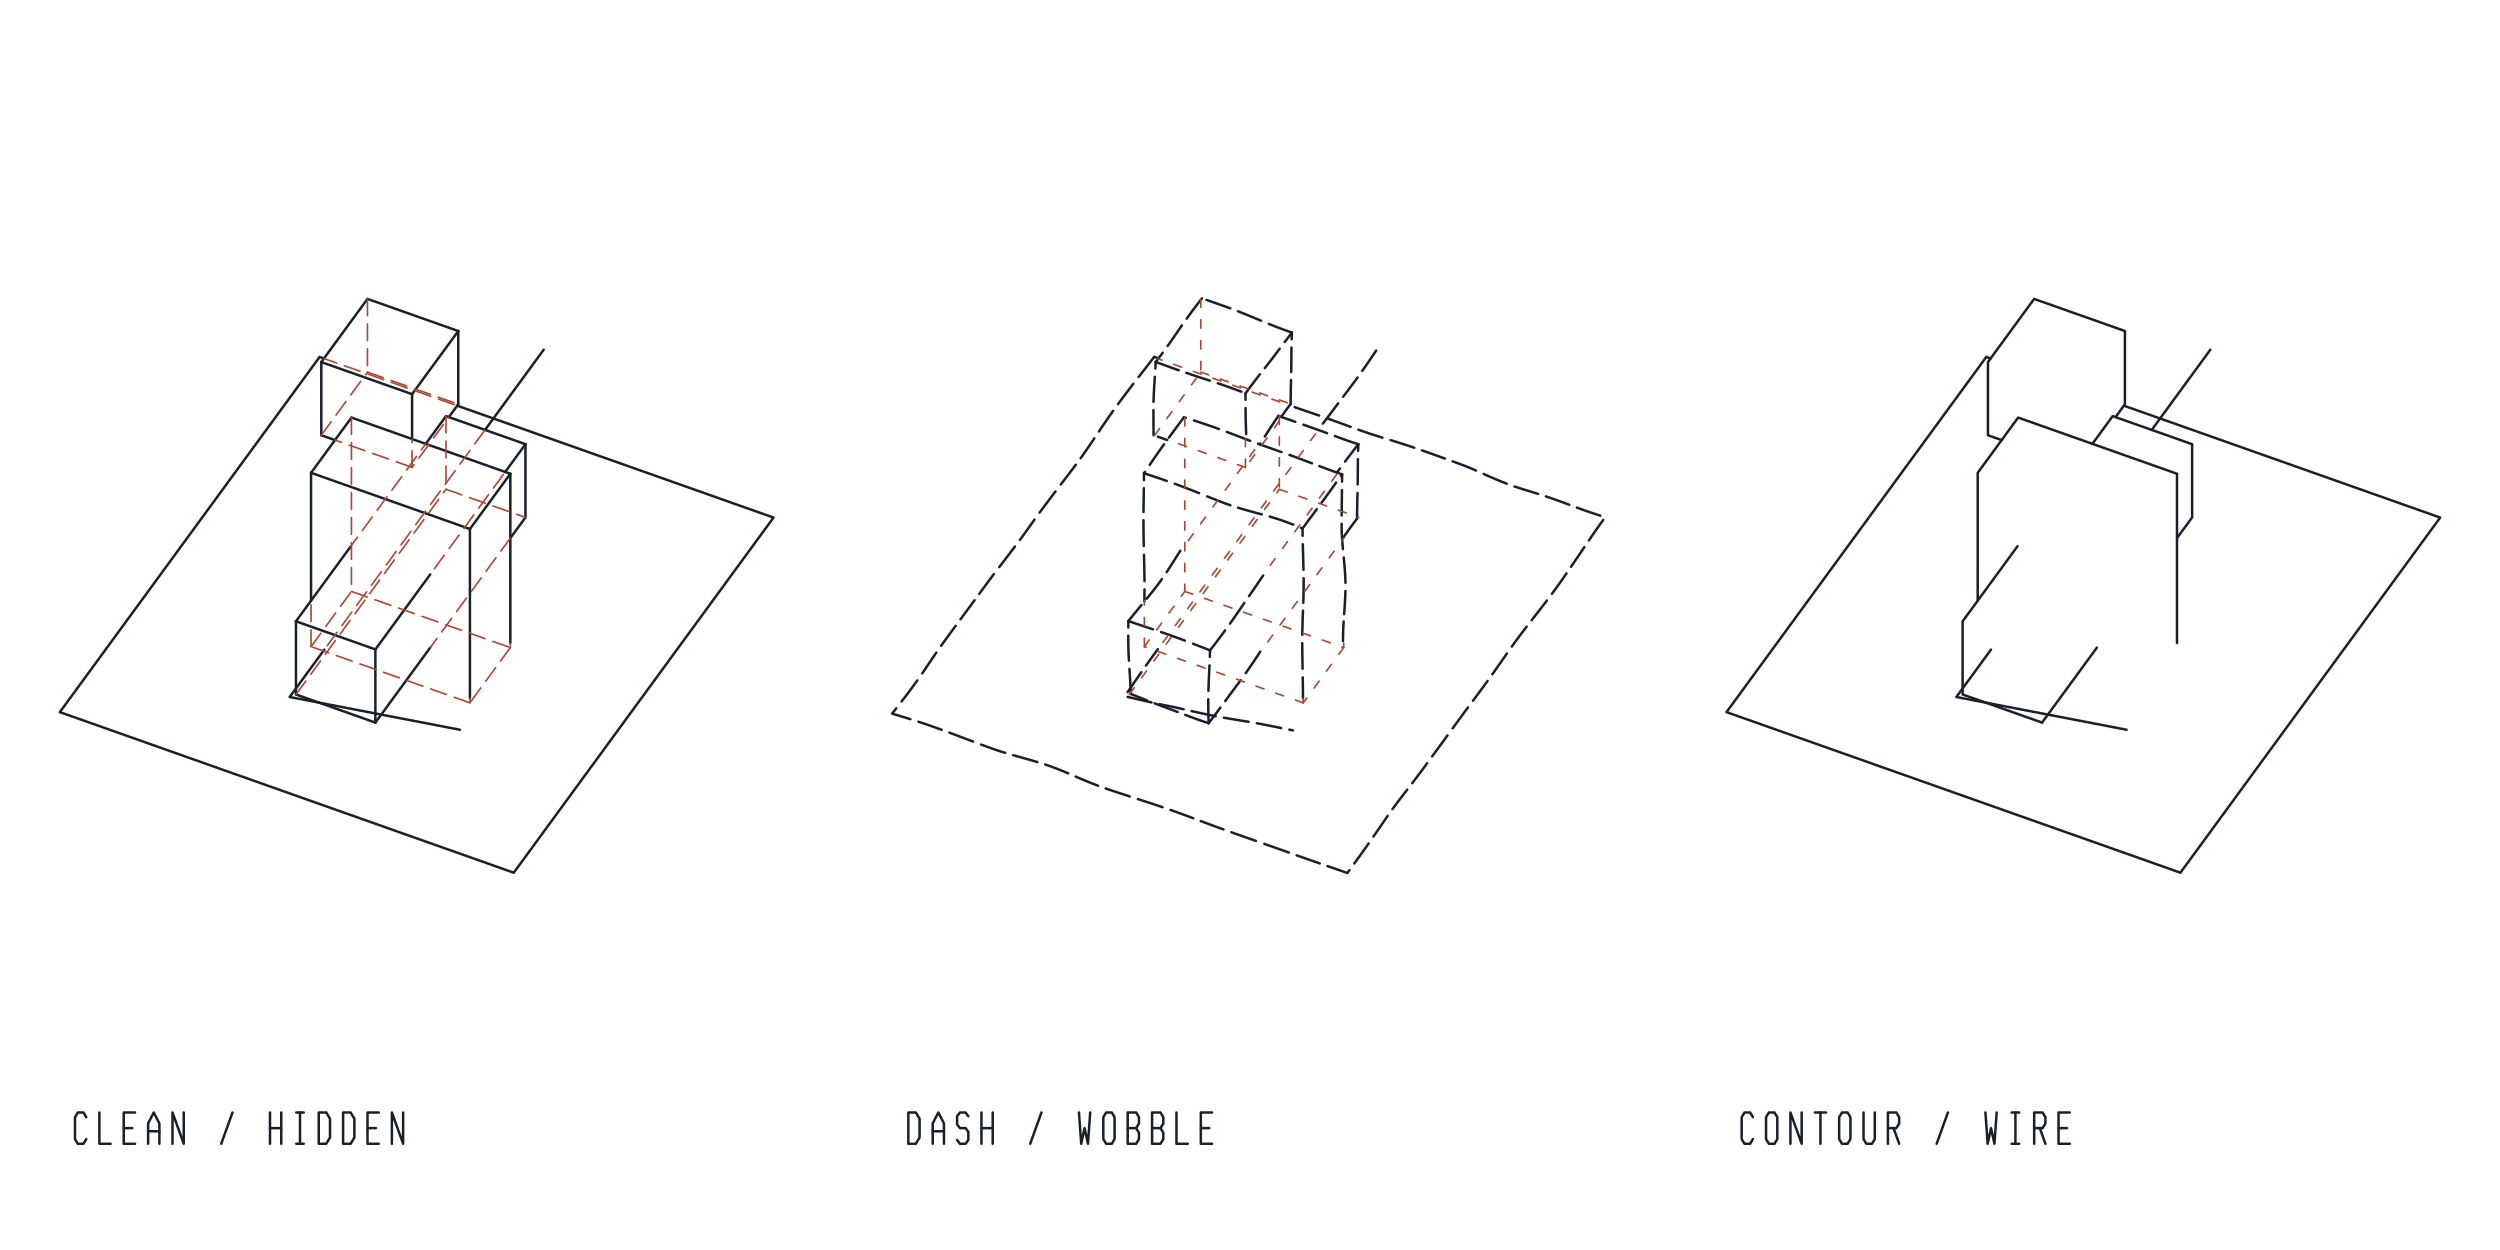
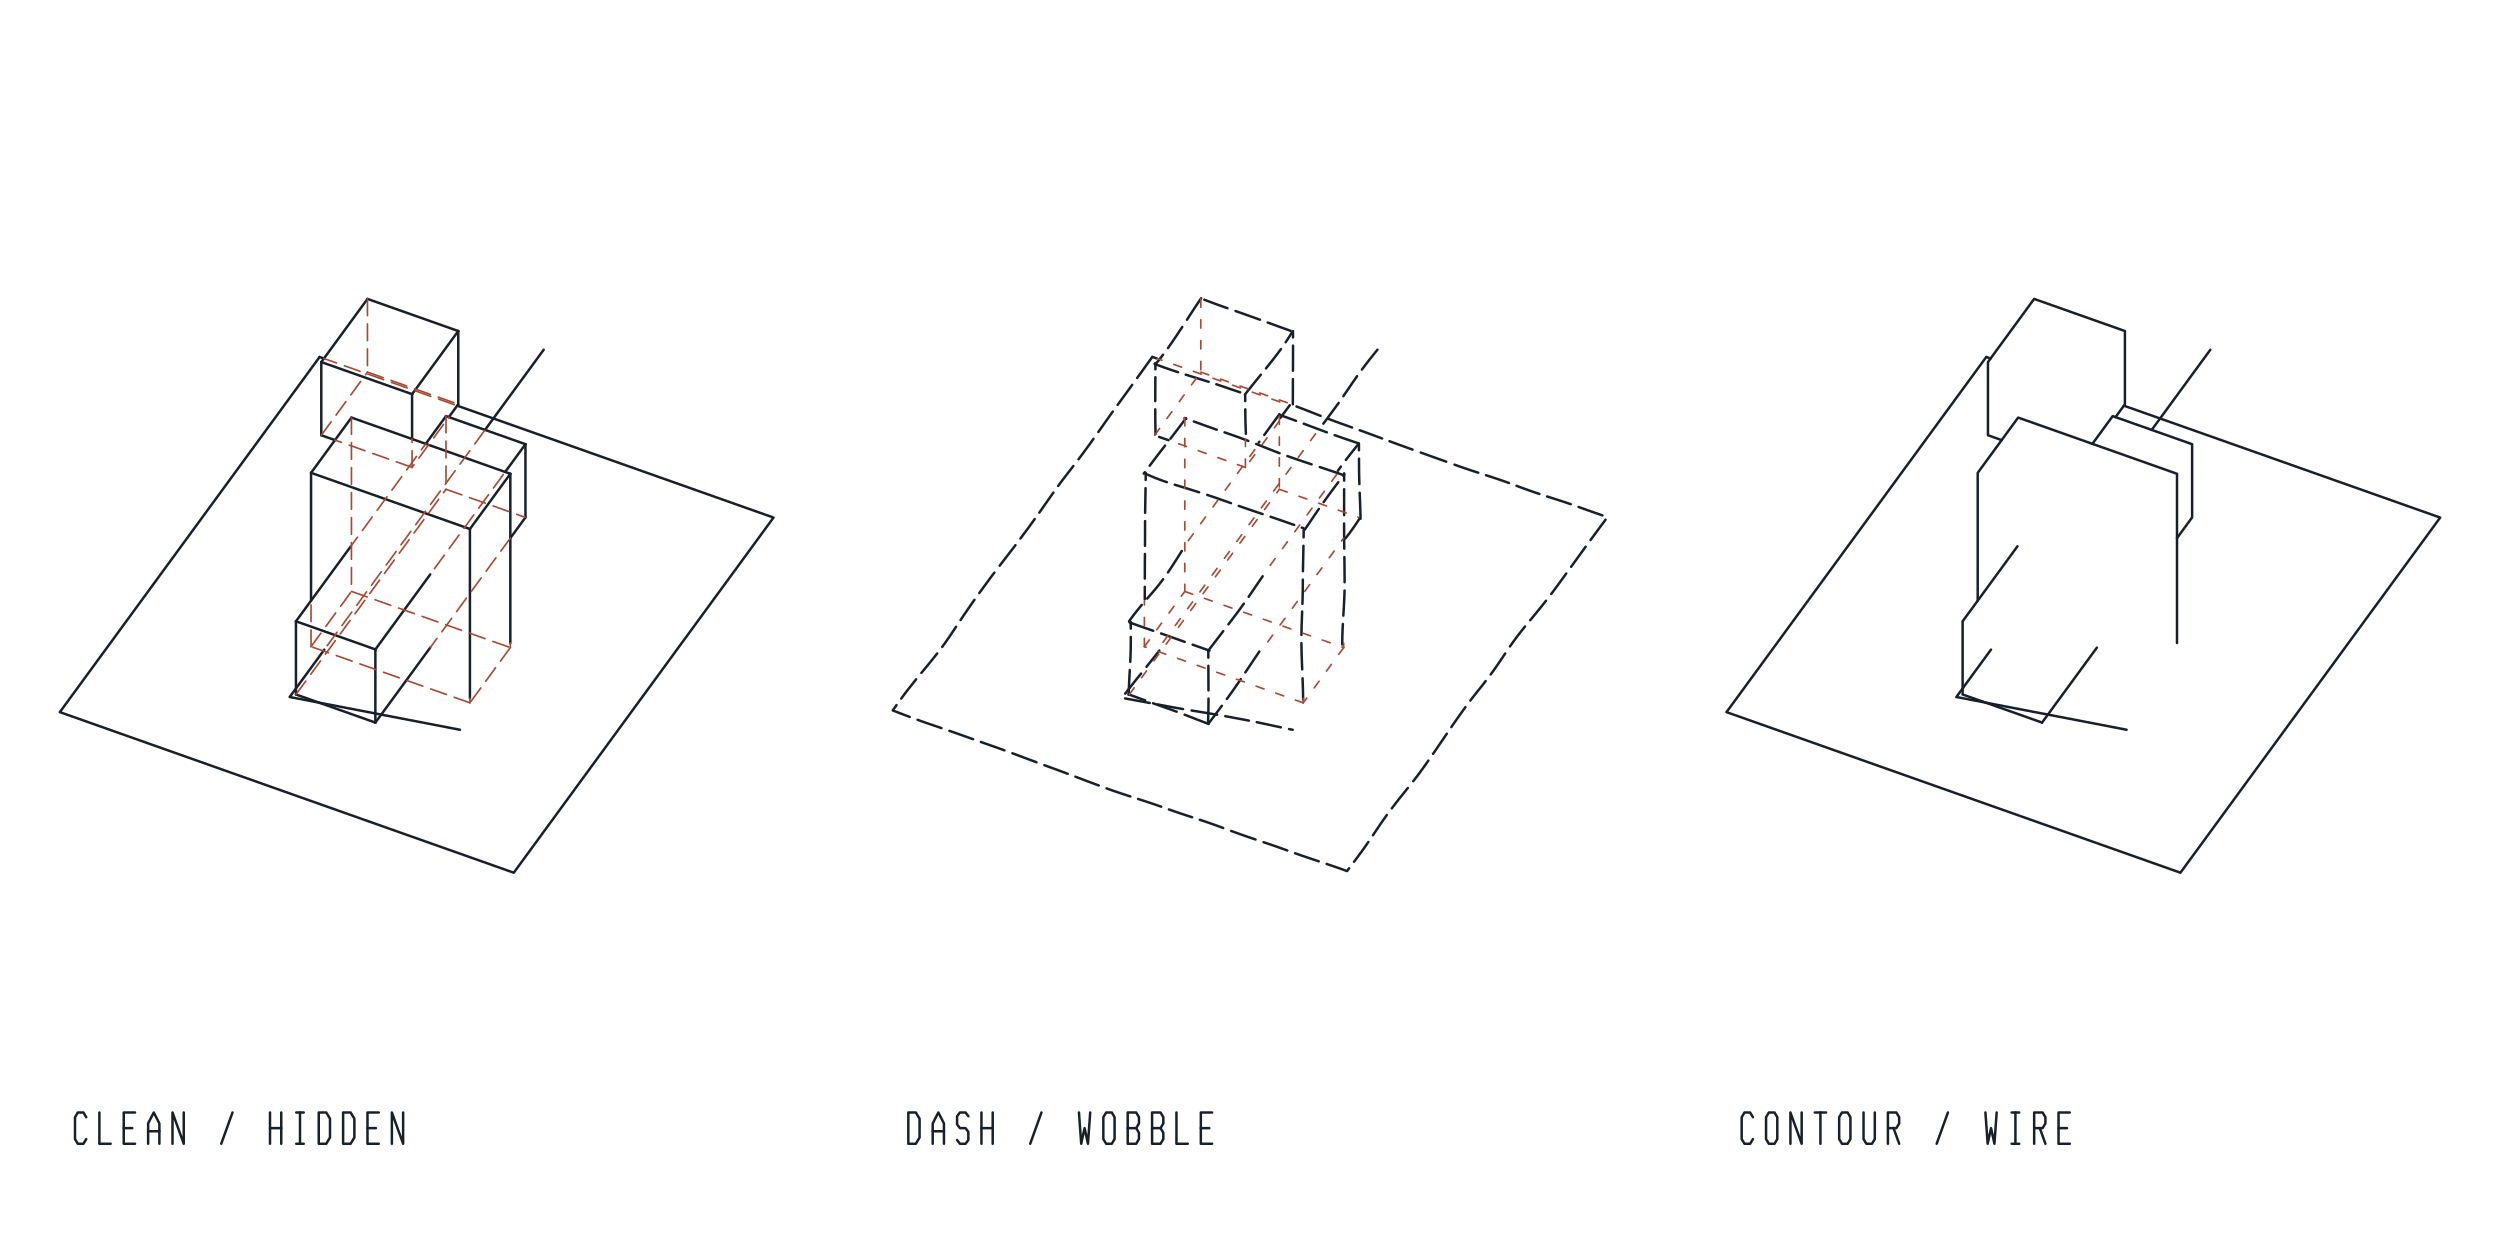
<svg xmlns="http://www.w3.org/2000/svg" width="300mm" height="150mm" viewBox="0 0 300 150">
  <g fill="none" stroke="#18202A" stroke-width="0.3" stroke-linecap="round" stroke-linejoin="round" data-pen="outline">
    <path d="M44.095 35.87L38.555 43.45" />
    <path d="M38.555 43.45L38.555 52.23" />
    <path d="M38.555 52.23L40.199 52.812" />
    <path d="M42.094 65.559L35.515 74.555" />
    <path d="M35.515 74.555L45.045 77.93" />
    <path d="M45.045 77.93L51.626 68.932" />
    <path d="M61.24 77.161L61.24 56.855" />
    <path d="M61.24 56.855L56.39 63.48" />
    <path d="M61.241 64.57L63.055 62.09" />
    <path d="M63.055 62.09L63.055 53.305" />
    <path d="M63.055 53.305L53.52 49.935" />
    <path d="M53.52 49.935L51.087 53.262" />
    <path d="M49.45 52.682L49.45 47.3" />
    <path d="M49.45 47.3L38.555 43.45" />
    <path d="M38.865 43.022L38.35 42.84" />
    <path d="M38.35 42.84L7.18 85.455L61.65 104.725L92.82 62.11L54.863 48.682" />
    <path d="M53.86 50.056L54.99 48.51" />
    <path d="M54.99 48.51L54.99 39.725" />
    <path d="M54.99 39.725L44.095 35.87" />
    <path d="M49.45 47.3L54.99 39.725" />
    <path d="M65.24 41.97L58.203 51.59" />
    <path d="M63.055 53.305L60.621 56.633" />
    <path d="M61.24 56.855L42.175 50.11" />
    <path d="M42.175 50.11L37.325 56.74" />
    <path d="M37.325 56.74L37.325 72.075" />
    <path d="M37.325 56.74L56.39 63.48" />
    <path d="M56.39 63.48L56.39 83.791" />
    <path d="M55.19 87.57L34.76 83.64L38.916 77.958" />
    <path d="M35.515 74.555L35.515 83.34" />
    <path d="M35.515 83.34L45.045 86.71" />
    <path d="M45.045 86.71L51.626 77.714" />
    <path d="M45.045 77.93L45.045 86.71" />
    <path d="M10.35 134.065L10.015 133.5L9.34 133.5L9 134.065L9 136.69L9.34 137.25L10.015 137.25L10.35 136.69" />
    <path d="M11.925 133.5L11.925 137.25L13.275 137.25" />
    <path d="M14.85 135.375L15.865 135.375" />
    <path d="M16.2 133.5L14.85 133.5L14.85 137.25L16.2 137.25" />
    <path d="M17.775 137.25L17.775 134.815L18.45 133.5L19.125 134.815L19.125 137.25" />
    <path d="M17.775 135.75L19.125 135.75" />
    <path d="M20.7 137.25L20.7 133.5L22.05 137.25L22.05 133.5" />
    <path d="M26.55 137.25L27.9 133.5" />
    <path d="M32.4 135.375L33.75 135.375" />
    <path d="M32.4 137.25L32.4 133.5" />
    <path d="M33.75 133.5L33.75 137.25" />
    <path d="M35.55 137.25L36.45 137.25" />
    <path d="M36 137.25L36 133.5" />
    <path d="M35.55 133.5L36.45 133.5" />
    <path d="M38.25 133.5L39.15 133.5L39.6 134.25L39.6 136.5L39.15 137.25L38.25 137.25L38.25 133.5" />
    <path d="M41.175 133.5L42.075 133.5L42.525 134.25L42.525 136.5L42.075 137.25L41.175 137.25L41.175 133.5" />
    <path d="M44.1 135.375L45.115 135.375" />
    <path d="M45.45 133.5L44.1 133.5L44.1 137.25L45.45 137.25" />
    <path d="M47.025 137.25L47.025 133.5L48.375 137.25L48.375 133.5" />
+     <path d="M109.167 86.031L108.485 85.772L107.806 85.511L107.129 85.249L107.581 84.616" />
+     <path d="M108.148 83.828L108.581 83.242L109.025 82.664L109.478 82.09L109.94 81.517" />
+     <path d="M110.566 80.751L111.041 80.173L111.518 79.592L111.993 79.006L112.463 78.417" />
+     <path d="M113.066 77.625L113.5 77.024L113.918 76.42L114.326 75.817L114.729 75.212" />
+     <path d="M115.266 74.405L115.674 73.798L116.087 73.191L116.508 72.582L116.937 71.974" />
+     <path d="M117.517 71.163L117.957 70.555L118.4 69.949L118.853 69.336L119.32 68.716" />
+     <path d="M119.957 67.884L120.439 67.26L120.918 66.639L121.391 66.025L121.854 65.418" />
+     <path d="M122.454 64.622L122.891 64.033L123.32 63.45L123.743 62.871L124.163 62.292" />
+     <path d="M124.719 61.513L125.136 60.92L125.555 60.321L125.978 59.716L126.404 59.111" />
+     <path d="M126.983 58.308L127.426 57.708L127.879 57.112L128.339 56.516L128.804 55.92" />
+     <path d="M129.421 55.114L129.879 54.503L130.331 53.889L130.778 53.274L131.219 52.66" />
+     <path d="M131.8 51.842L132.232 51.228L132.663 50.614L133.095 49.999L133.529 49.39" />
+     <path d="M134.112 48.589L134.548 47.991L134.984 47.393L135.422 46.79L135.864 46.181" />
+     <path d="M136.46 45.356L136.911 44.73L137.366 44.098L137.822 43.464L138.277 42.832" />
+     <path d="M138.277 42.832L138.794 43.006" />
+     <path d="M138.653 43.569L138.649 44.316" />
+     <path d="M138.712 43.653L139.144 43.113L139.568 42.565" />
+     <path d="M140.162 41.759L140.595 41.141L141.024 40.512L141.448 39.877L141.871 39.235" />
+     <path d="M142.432 38.372L142.854 37.723L143.277 37.075L143.704 36.43L144.136 35.792" />
+     <path d="M144.515 35.965L145.183 36.221L145.866 36.474L146.567 36.727L147.288 36.98" />
+     <path d="M148.269 37.324L149.009 37.585L149.745 37.846L150.473 38.106L151.189 38.364" />
+     <path d="M152.125 38.705L152.814 38.956L153.498 39.205L154.182 39.452L154.872 39.7" />
+     <path d="M155.157 39.733L155.16 40.493" />
+     <path d="M155.037 39.888L154.66 40.485L154.279 41.072" />
+     <path d="M153.711 41.894L153.267 42.49L152.819 43.07L152.369 43.64L151.915 44.206" />
+     <path d="M151.301 44.964L150.832 45.541L150.357 46.128L149.878 46.725L149.397 47.331" />
+     <path d="M149.418 47.351L149.428 48.129" />
+     <path d="M148.823 47.079L148.089 46.834L147.364 46.589L146.655 46.345L145.956 46.111" />
+     <path d="M145.034 45.814L144.347 45.599L143.661 45.386L142.975 45.173L142.286 44.958" />
+     <path d="M141.362 44.661L140.662 44.429L139.955 44.187L139.25 43.934L138.552 43.675" />
+     <path d="M138.644 45.265L138.64 45.974L138.636 46.686L138.632 47.404L138.63 48.132" />
+     <path d="M138.63 49.123L138.633 49.868L138.641 50.608L138.652 51.345L138.664 52.08" />
+     <path d="M139.101 52.433L139.809 52.682L140.223 52.824" />
+     <path d="M140.449 52.643L140.926 52.024L141.396 51.407L141.857 50.794L142.306 50.187" />
+     <path d="M142.144 50.173L142.348 50.247" />
+     <path d="M143.259 50.579L143.941 50.827L144.624 51.073L145.311 51.317L146.004 51.56" />
+     <path d="M149.433 49.126L149.439 49.869L149.456 50.603L149.478 51.33L149.505 52.053" />
+     <path d="M149.797 52.907L149.085 52.64L148.371 52.38L147.656 52.128L146.943 51.883" />
+     <path d="M139.808 53.469L139.331 54.084L138.861 54.692L138.404 55.294L137.96 55.888" />
+     <path d="M140.02 57.86L139.323 57.618L138.642 57.357L137.972 57.078L137.312 56.782" />
+     <path d="M137.253 56.835L137.379 56.67" />
+     <path d="M137.49 56.745L137.482 57.593" />
+     <path d="M137.466 58.58L137.453 59.318L137.439 60.056L137.426 60.795L137.416 61.536" />
+     <path d="M137.408 62.529L137.407 63.278L137.405 64.022L137.402 64.761L137.398 65.497" />
+     <path d="M137.392 66.475L137.387 67.209L137.383 67.945L137.38 68.684L137.378 69.427" />
+     <path d="M141.815 66.121L141.404 66.769L140.993 67.417L140.579 68.059L140.157 68.691" />
+     <path d="M139.575 69.51L139.12 70.106L138.648 70.686L138.159 71.258L137.664 71.827" />
+     <path d="M137.377 70.426L137.374 71.176L137.37 71.905" />
+     <path d="M137.011 72.588L136.483 73.231L135.976 73.884L135.491 74.547" />
+     <path d="M135.553 74.695L136.26 74.951L136.967 75.202L137.676 75.448L138.384 75.692" />
+     <path d="M139.328 76.017L140.033 76.264L140.74 76.515L141.451 76.768L142.165 77.022" />
+     <path d="M143.12 77.361L143.793 77.6L144.465 77.837L145.134 78.074" />
+     <path d="M141.961 85.086L141.192 84.954L140.434 84.817L139.691 84.677L138.953 84.537" />
+     <path d="M137.966 84.354L137.226 84.218L136.486 84.083L135.746 83.947L135.007 83.812" />
+     <path d="M135.023 83.238L135.488 82.634L135.962 82.031L136.443 81.428L136.928 80.825" />
+     <path d="M137.576 80.018L138.061 79.412L138.542 78.804L139.015 78.196L139.115 78.064" />
+     <path d="M135.689 74.64L135.693 75.43" />
+     <path d="M135.696 76.434L135.696 77.184L135.686 77.932L135.662 78.676L135.629 79.418" />
+     <path d="M135.575 80.406L135.534 81.146L135.495 81.887L135.463 82.629L135.442 83.374" />
+     <path d="M135.419 83.321L136.085 83.561L136.751 83.803L137.416 84.045" />
+     <path d="M138.361 84.388L139.069 84.641L139.776 84.891L140.484 85.141L141.198 85.403" />
+     <path d="M142.156 85.765L142.878 86.042L143.599 86.323L144.32 86.602L145.037 86.879" />
+     <path d="M145.04 86.804L145.572 86.098L146.102 85.392L146.622 84.695" />
+     <path d="M147.223 83.878L147.655 83.278L148.076 82.683L148.488 82.09L148.895 81.494" />
+     <path d="M149.439 80.69L149.85 80.076L150.266 79.453L150.69 78.821L151.12 78.182" />
+     <path d="M156.17 77.181L156.182 77.949L156.204 78.733L156.232 79.528L156.264 80.328" />
+     <path d="M156.307 81.396L156.336 82.191L156.358 82.976L156.371 83.746L156.372 83.948" />
+     <path d="M155.121 87.575L154.69 87.488" />
+     <path d="M153.7 87.281L152.964 87.123L152.237 86.965L151.518 86.811L150.807 86.662" />
+     <path d="M149.869 86.474L149.168 86.339L148.465 86.208L147.756 86.077L147.036 85.943" />
+     <path d="M146.054 85.767L145.302 85.639L144.54 85.513L143.769 85.386L142.994 85.259" />
+     <path d="M144.965 86.752L144.987 86.036L145.005 85.313L145.016 84.579L145.018 83.832" />
+     <path d="M145.016 82.84L145.013 82.102L145.01 81.365L145.007 80.631L145.004 79.896" />
+     <path d="M145 78.913L144.998 78.143" />
+     <path d="M144.974 78.1L145.423 77.518L145.872 76.933L146.327 76.339L146.79 75.736" />
+     <path d="M147.413 74.919L147.883 74.302L148.349 73.684L148.808 73.064L149.257 72.444" />
+     <path d="M149.837 71.617L150.261 70.998L150.678 70.382L151.094 69.769L151.521 69.152" />
+     <path d="M140.97 58.166L141.695 58.39L142.425 58.614L143.159 58.841L143.893 59.072" />
+     <path d="M144.868 59.389L145.593 59.632L146.309 59.88L147.015 60.128L147.714 60.377" />
+     <path d="M148.653 60.709L149.361 60.956L150.074 61.201L150.791 61.446L151.51 61.689" />
+     <path d="M152.47 62.012L153.187 62.256L153.9 62.502L154.605 62.749L155.302 62.993" />
+     <path d="M156.219 63.313L156.421 63.384" />
+     <path d="M156.442 63.617L156.433 64.483" />
+     <path d="M156.415 65.497L156.399 66.26L156.381 67.023L156.365 67.786L156.351 68.547" />
+     <path d="M156.338 69.556L156.335 70.308L156.328 71.043L156.313 71.759L156.292 72.46" />
+     <path d="M156.258 73.382L156.231 74.071L156.207 74.765L156.186 75.469L156.173 76.188" />
+     <path d="M161.073 77.336L161.071 77.135L161.081 76.384L161.106 75.632L161.142 74.88" />
+     <path d="M161.199 73.876L161.245 73.123L161.287 72.37L161.322 71.617L161.345 70.865" />
+     <path d="M161.353 69.865L161.35 69.112L161.344 68.358L161.335 67.602L161.325 66.846" />
+     <path d="M161.312 65.837L161.303 65.081L161.296 64.326L161.292 63.574L161.291 62.822" />
+     <path d="M161.292 61.808L161.292 61.037L161.293 60.262L161.294 59.485L161.295 58.707" />
+     <path d="M160.59 57.869L160.146 58.462L159.705 59.056L159.268 59.653L158.835 60.256" />
+     <path d="M158.265 61.068L157.842 61.684L157.42 62.306L156.996 62.931L156.566 63.559" />
+     <path d="M161.465 64.601L161.921 64.004L162.358 63.401L162.777 62.79L163.182 62.168" />
+     <path d="M163.266 62.243L163.248 61.473L163.222 60.695L163.193 59.913L163.163 59.13" />
+     <path d="M163.125 58.088L163.103 57.313L163.088 56.547L163.084 55.793L163.082 55.04" />
+     <path d="M163.076 54.031L163.069 53.236" />
+     <path d="M163.052 53.225L162.532 53.877L162.014 54.531L161.503 55.19" />
+     <path d="M160.906 55.99L160.542 56.495" />
+     <path d="M161.297 56.801L161.297 57.675" />
+     <path d="M161.183 57.079L161.307 56.911" />
+     <path d="M161.261 57.031L160.552 56.782L159.833 56.536L159.105 56.291L158.371 56.047" />
+     <path d="M157.39 55.721L156.656 55.475L155.925 55.228L155.2 54.978L154.483 54.726" />
+     <path d="M153.545 54.384L152.846 54.115L152.147 53.837L151.446 53.556L150.742 53.275" />
+     <path d="M151.046 53.111L151.118 53.013" />
+     <path d="M151.715 52.192L152.167 51.57L152.622 50.946L153.077 50.322L153.53 49.701" />
+     <path d="M153.534 49.789L154.201 50.02L154.863 50.257L155.522 50.499" />
+     <path d="M156.451 50.845L157.146 51.106L157.839 51.366L158.531 51.625L159.225 51.881" />
+     <path d="M160.155 52.216L160.859 52.463L161.565 52.706L162.266 52.946L162.964 53.184" />
+     <path d="M158.807 50.84L159.271 50.209L159.732 49.582L160.192 48.963L160.64 48.35" />
+     <path d="M161.205 47.539L161.614 46.935L162.022 46.335L162.433 45.738L162.852 45.141" />
+     <path d="M163.428 44.347L163.876 43.752L164.338 43.156L164.811 42.562L165.291 41.969" />
+     <path d="M155.162 41.473L155.163 42.221L155.161 42.973L155.159 43.727L155.156 44.484" />
+     <path d="M155.151 45.493L155.147 46.25L155.144 47.007L155.141 47.762L155.14 48.515" />
+     <path d="M154.771 48.627L154.313 49.246L153.87 49.846L153.631 50.168" />
+     <path d="M155.582 48.781L156.304 49.056L157.028 49.337L157.751 49.621L158.474 49.903" />
+     <path d="M159.433 50.272L160.148 50.541L160.856 50.8L161.556 51.05L162.25 51.297" />
+     <path d="M163.166 51.628L163.846 51.875L164.519 52.122L165.187 52.369L165.852 52.616" />
+     <path d="M166.739 52.946L167.41 53.193L168.09 53.441L168.787 53.693L169.503 53.951" />
+     <path d="M170.488 54.305L171.244 54.577L172.011 54.852L172.781 55.128L173.546 55.402" />
+     <path d="M174.545 55.76L175.268 56.017L175.975 56.261L176.68 56.496L177.384 56.725" />
+     <path d="M178.317 57.026L179.013 57.251L179.704 57.481L180.391 57.716L181.076 57.959" />
+     <path d="M181.988 58.297L182.673 58.555L183.356 58.802L184.039 59.041L184.727 59.273" />
+     <path d="M185.653 59.575L186.355 59.8L187.063 60.027L187.775 60.259L188.487 60.5" />
+     <path d="M189.432 60.837L190.143 61.093L190.858 61.346L191.574 61.597L192.292 61.847" />
+     <path d="M192.667 62.36L192.216 62.97L191.765 63.58L191.314 64.191L190.867 64.8" />
+     <path d="M190.278 65.605L189.842 66.206L189.408 66.805L188.973 67.406L188.534 68.011" />
+     <path d="M187.947 68.823L187.504 69.435L187.059 70.049L186.606 70.665L186.146 71.279" />
+     <path d="M185.522 72.088L185.049 72.685L184.574 73.272L184.098 73.851L183.624 74.424" />
+     <path d="M182.998 75.187L182.534 75.764L182.079 76.351L181.634 76.953L181.198 77.572" />
+     <path d="M180.625 78.417L180.197 79.055L179.767 79.691L179.33 80.317L178.886 80.931" />
+     <path d="M178.281 81.729L177.821 82.314L177.358 82.894L176.897 83.475L176.443 84.065" />
+     <path d="M175.853 84.857L175.42 85.451L174.994 86.048L174.574 86.648L174.161 87.249" />
+     <path d="M173.616 88.049L173.208 88.651L172.798 89.253L172.385 89.856L171.967 90.461" />
+     <path d="M171.401 91.273L170.969 91.89L170.525 92.51L170.066 93.129L169.591 93.745" />
+     <path d="M168.941 94.561L168.448 95.171L167.959 95.783L167.481 96.396L167.015 97.004" />
+     <path d="M166.417 97.806L165.987 98.407L165.57 99.014L165.16 99.624L164.752 100.232" />
+     <path d="M164.204 101.038L163.786 101.637L163.36 102.231L162.927 102.82L162.488 103.408" />
+     <path d="M161.896 104.193L161.643 104.528L160.828 104.232L160.014 103.95L159.197 103.674" />
+     <path d="M158.245 103.356L157.533 103.118L156.823 102.879L156.116 102.637L155.411 102.391" />
+     <path d="M154.475 102.057L153.773 101.802L153.066 101.552L152.352 101.308L151.632 101.065" />
+     <path d="M150.663 100.738L149.932 100.489L149.199 100.235L148.467 99.975L147.74 99.713" />
+     <path d="M146.783 99.358L146.075 99.097L145.372 98.847L144.673 98.605L143.977 98.372" />
+     <path d="M143.052 98.069L142.359 97.843L141.665 97.615L140.97 97.379L140.273 97.135" />
+     <path d="M139.341 96.802L138.648 96.561L137.957 96.328L137.266 96.099L136.571 95.874" />
+     <path d="M135.637 95.572L134.93 95.342L134.218 95.106L133.504 94.861L132.79 94.605" />
+     <path d="M131.844 94.256L131.141 93.993L130.441 93.73L129.745 93.466L129.052 93.203" />
+     <path d="M128.128 92.854L127.434 92.594L126.736 92.336L126.032 92.08L125.323 91.823" />
+     <path d="M124.37 91.47L123.651 91.201L122.93 90.931L122.209 90.66L121.489 90.392" />
+     <path d="M120.531 90.039L119.817 89.781L119.108 89.529L118.403 89.283L117.702 89.035" />
+     <path d="M116.768 88.702L116.065 88.452L115.359 88.201L114.648 87.95L113.932 87.7" />
+     <path d="M112.972 87.369L112.251 87.123L111.53 86.879L110.815 86.631L110.105 86.377" />
    <path d="M109 133.5L109.9 133.5L110.35 134.25L110.35 136.5L109.9 137.25L109 137.25L109 133.5" />
    <path d="M111.925 135.75L113.275 135.75" />
    <path d="M111.925 137.25L111.925 134.815L112.6 133.5L113.275 134.815L113.275 137.25" />
    <path d="M114.85 136.8L115.19 137.25L115.865 137.25L116.2 136.8L116.2 135.825L115.865 135.375L115.19 135.375L114.85 134.925L114.85 133.95L115.19 133.5L115.865 133.5L116.2 133.95" />
+     <path d="M117.775 133.5L117.775 137.25" />
    <path d="M117.775 135.375L119.125 135.375" />
-     <path d="M117.775 137.25L117.775 133.5" />
    <path d="M119.125 133.5L119.125 137.25" />
    <path d="M123.625 137.25L124.975 133.5" />
    <path d="M129.475 133.5L129.745 137.25L130.15 135.375L130.555 137.25L130.825 133.5" />
-     <path d="M132.74 133.5L132.4 134.065L132.4 136.69L132.74 137.25L133.415 137.25L133.75 136.69L133.75 134.065L133.415 133.5L132.74 133.5" />
-     <path d="M135.325 133.5L136.34 133.5L136.675 134.065L136.675 134.815L136.34 135.375L136.675 135.94L136.675 136.69L136.34 137.25L135.325 137.25L135.325 133.5" />
+     <path d="M132.74 133.5L133.415 133.5L133.75 134.065L133.75 136.69L133.415 137.25L132.74 137.25L132.4 136.69L132.4 134.065L132.74 133.5" />
+     <path d="M135.325 133.5L135.325 137.25L136.34 137.25L136.675 136.69L136.675 135.94L136.34 135.375L136.675 134.815L136.675 134.065L136.34 133.5L135.325 133.5" />
    <path d="M135.325 135.375L136.34 135.375" />
    <path d="M138.25 135.375L139.265 135.375" />
    <path d="M138.25 133.5L138.25 137.25L139.265 137.25L139.6 136.69L139.6 135.94L139.265 135.375L139.6 134.815L139.6 134.065L139.265 133.5L138.25 133.5" />
    <path d="M141.175 133.5L141.175 137.25L142.525 137.25" />
-     <path d="M145.45 137.25L144.1 137.25L144.1 133.5L145.45 133.5" />
    <path d="M144.1 135.375L145.115 135.375" />
-     <path d="M161.936 104.417L161.689 104.759L160.883 104.479L160.083 104.201L159.291 103.928" />
-     <path d="M158.374 103.612L157.686 103.374L156.996 103.133L156.302 102.888L155.602 102.639" />
-     <path d="M154.659 102.302L153.944 102.047L153.214 101.789L152.471 101.528L151.72 101.265" />
-     <path d="M150.717 100.913L149.967 100.65L149.224 100.388L148.488 100.128L147.764 99.871" />
-     <path d="M146.816 99.533L146.12 99.282L145.435 99.03L144.758 98.778L144.087 98.526" />
-     <path d="M143.195 98.191L142.523 97.94L141.846 97.689L141.159 97.439L140.46 97.191" />
-     <path d="M139.504 96.862L138.772 96.616L138.032 96.372L137.288 96.129L136.545 95.888" />
-     <path d="M135.56 95.57L134.829 95.332L134.106 95.095L133.392 94.858L132.685 94.619" />
-     <path d="M131.761 94.286L131.08 94.025L130.408 93.753L129.741 93.473L129.076 93.188" />
-     <path d="M128.187 92.805L127.513 92.522L126.83 92.247L126.134 91.987L125.426 91.743" />
-     <path d="M124.473 91.443L123.753 91.232L123.03 91.027L122.305 90.825L121.579 90.621" />
-     <path d="M120.613 90.338L119.891 90.111L119.174 89.869L118.458 89.613L117.734 89.347" />
-     <path d="M116.768 88.987L116.047 88.715L115.332 88.444L114.625 88.178L113.927 87.916" />
-     <path d="M113.006 87.577L112.319 87.328L111.628 87.085L110.928 86.845L110.215 86.609" />
-     <path d="M109.244 86.301L108.52 86.077L107.788 85.855L107.054 85.633L107.552 84.995" />
-     <path d="M108.187 84.18L108.667 83.556L109.146 82.924L109.617 82.287L110.076 81.651" />
-     <path d="M110.665 80.807L111.093 80.179L111.515 79.554L111.936 78.931L112.361 78.311" />
-     <path d="M112.933 77.493L113.367 76.889L113.806 76.288L114.245 75.689L114.682 75.094" />
-     <path d="M115.259 74.312L115.687 73.733L116.11 73.161L116.53 72.594L116.948 72.027" />
-     <path d="M117.506 71.268L117.931 70.689L118.363 70.098L118.811 69.495L119.274 68.882" />
-     <path d="M119.905 68.057L120.381 67.436L120.857 66.815L121.327 66.199L121.79 65.587" />
-     <path d="M122.394 64.778L122.836 64.176L123.271 63.573L123.701 62.966L124.14 62.351" />
-     <path d="M124.745 61.518L125.214 60.886L125.692 60.25L126.175 59.613L126.659 58.977" />
-     <path d="M127.297 58.14L127.765 57.527L128.223 56.929L128.668 56.343L129.103 55.764" />
-     <path d="M129.669 54.99L130.086 54.405L130.499 53.812L130.911 53.211L131.321 52.602" />
-     <path d="M131.872 51.781L132.289 51.16L132.711 50.538L133.139 49.919L133.573 49.306" />
-     <path d="M134.16 48.495L134.612 47.885L135.07 47.273L135.535 46.661L136.004 46.051" />
-     <path d="M136.634 45.239L137.106 44.633L137.577 44.029L138.043 43.426L138.502 42.824" />
-     <path d="M138.502 42.824L139.007 43.01" />
-     <path d="M138.683 43.436L139.374 43.689L140.066 43.94L140.757 44.187L141.446 44.429" />
-     <path d="M142.367 44.746L143.062 44.981L143.764 45.214L144.471 45.447L145.183 45.68" />
-     <path d="M146.138 45.995L146.852 46.237L147.561 46.486L148.261 46.743L148.954 47.005" />
-     <path d="M149.465 47.974L149.462 47.2" />
-     <path d="M149.462 47.2L149.888 46.62L150.318 46.047L150.751 45.478L151.189 44.914" />
-     <path d="M151.779 44.162L152.225 43.596L152.671 43.023L153.116 42.44L153.56 41.844" />
-     <path d="M154.167 41.038L154.595 40.477L155.024 39.914" />
-     <path d="M154.995 40.704L155.024 39.914" />
-     <path d="M155.024 39.914L154.332 39.663L153.638 39.409L152.945 39.142L152.252 38.865" />
-     <path d="M151.329 38.485L150.637 38.197L149.944 37.91L149.251 37.627L148.557 37.351" />
-     <path d="M147.629 36.997L146.932 36.745L146.225 36.495L145.506 36.242L144.777 35.988" />
-     <path d="M144.231 35.799L143.764 36.403L143.302 37.009L142.849 37.619L142.404 38.232" />
-     <path d="M141.826 39.053L141.4 39.67L140.976 40.287L140.55 40.902L140.118 41.513" />
-     <path d="M139.529 42.32L139.11 42.878L138.683 43.436" />
-     <path d="M138.683 43.436L138.644 44.215" />
-     <path d="M138.582 45.215L138.532 45.965L138.486 46.715L138.447 47.464L138.421 48.214" />
-     <path d="M138.411 49.214L138.413 49.966L138.417 50.719L138.423 51.473L138.429 52.227" />
-     <path d="M138.945 52.407L139.645 52.653L140.06 52.8" />
-     <path d="M140.263 52.518L140.711 51.911L141.163 51.301L141.618 50.686L142.075 50.068" />
-     <path d="M142.075 50.068L142.295 50.139" />
-     <path d="M143.287 50.46L144.035 50.705L144.782 50.956L145.525 51.214L146.261 51.477" />
-     <path d="M147.224 51.833L147.934 52.102L148.637 52.371L149.335 52.638L150.032 52.901" />
-     <path d="M149.539 52.088L149.512 51.294L149.489 50.507L149.473 49.73L149.466 48.969" />
-     <path d="M139.675 53.327L139.24 53.937L138.81 54.551L138.384 55.17L137.962 55.791" />
-     <path d="M137.399 56.616L137.278 56.791" />
-     <path d="M137.278 56.791L137.272 57.623" />
-     <path d="M137.278 56.791L137.948 57.01L138.624 57.235L139.31 57.467L140.01 57.709" />
-     <path d="M140.966 58.05L141.695 58.32L142.429 58.599L143.162 58.886L143.892 59.176" />
-     <path d="M144.855 59.563L145.566 59.849L146.268 60.124L146.959 60.386L147.648 60.629" />
-     <path d="M148.575 60.929L149.278 61.138L149.986 61.338L150.698 61.533L151.414 61.727" />
-     <path d="M152.37 61.993L153.085 62.207L153.795 62.438L154.497 62.69L155.19 62.959" />
-     <path d="M156.102 63.336L156.304 63.421" />
-     <path d="M156.304 63.421L156.315 64.29" />
-     <path d="M156.304 63.421L156.726 62.84L157.152 62.264L157.582 61.69L158.013 61.112" />
-     <path d="M158.589 60.331L159.022 59.737L159.456 59.136L159.893 58.529L160.333 57.918" />
-     <path d="M161.035 58.809L161.026 59.571L161.017 60.333L161.009 61.094L161.002 61.853" />
-     <path d="M160.997 62.86L161.002 63.611L161.033 64.367L161.085 65.126L161.151 65.888" />
-     <path d="M161.249 66.905L161.32 67.668L161.384 68.43L161.431 69.188L161.457 69.943" />
-     <path d="M161.45 70.929L161.425 71.64L161.389 72.331L161.344 73.01L161.297 73.684" />
-     <path d="M161.236 74.586L161.199 75.276L161.172 75.984L161.162 76.717L161.162 76.92" />
-     <path d="M156.359 73.288L156.332 74.006L156.307 74.726L156.287 75.451L156.273 76.185" />
-     <path d="M156.269 77.181L156.275 77.94L156.284 78.707L156.296 79.479L156.31 80.253" />
-     <path d="M156.329 81.286L156.342 82.058L156.352 82.826L156.357 83.586L156.357 83.787" />
-     <path d="M155.14 87.643L154.719 87.558" />
-     <path d="M153.742 87.362L153.01 87.215L152.279 87.069L151.548 86.927L150.815 86.79" />
-     <path d="M149.833 86.618L149.093 86.494L148.351 86.373L147.608 86.251L146.866 86.124" />
-     <path d="M145.882 85.944L145.151 85.8L144.427 85.648L143.708 85.49L142.992 85.328" />
-     <path d="M145.035 86.786L145.015 86.091L144.999 85.383L144.99 84.659L144.99 83.913" />
-     <path d="M145.008 82.904L145.035 82.143L145.067 81.379L145.102 80.613L145.138 79.847" />
-     <path d="M145.179 78.829L145.202 78.039" />
-     <path d="M145.202 78.039L144.525 77.777L143.844 77.512L143.16 77.247" />
-     <path d="M142.189 76.874L141.464 76.602L140.746 76.34L140.036 76.089L139.323 75.845" />
-     <path d="M138.946 77.9L138.849 78.032L138.401 78.644L137.958 79.255L137.522 79.865" />
-     <path d="M138.357 75.52L137.623 75.275L136.884 75.029L136.143 74.781L135.404 74.531" />
-     <path d="M135.404 74.531L135.398 75.298" />
-     <path d="M135.404 74.531L135.925 73.884L136.449 73.244L136.973 72.608" />
-     <path d="M137.328 72.173L137.333 71.466L137.337 70.731" />
-     <path d="M137.337 69.732L137.329 68.962L137.315 68.178L137.298 67.383L137.279 66.583" />
-     <path d="M137.253 65.516L137.237 64.722L137.224 63.939L137.216 63.17L137.216 62.42" />
-     <path d="M137.222 61.442L137.23 60.721L137.24 60.006L137.25 59.294L137.26 58.581" />
-     <path d="M141.634 66.097L141.228 66.73L140.822 67.372L140.414 68.016L140.002 68.656" />
-     <path d="M139.435 69.492L138.989 70.099L138.531 70.691L138.068 71.272L137.6 71.846" />
-     <path d="M135.394 76.282L135.393 77.029L135.405 77.778L135.433 78.528L135.472 79.278" />
-     <path d="M135.535 80.277L135.584 81.026L135.629 81.776L135.666 82.525L135.69 83.275" />
-     <path d="M135.69 83.275L136.339 83.529L136.984 83.785L137.628 84.039" />
-     <path d="M136.954 80.672L136.538 81.273L136.128 81.87L135.72 82.465L135.31 83.058" />
-     <path d="M135.317 83.635L136.035 83.797L136.75 83.962L137.465 84.127L138.181 84.29" />
-     <path d="M138.545 84.398L139.236 84.662L139.932 84.919L140.629 85.174L141.32 85.436" />
-     <path d="M139.142 84.499L139.869 84.648L140.6 84.794L141.322 84.949L142.039 85.11" />
-     <path d="M142.236 85.788L142.926 86.049L143.622 86.303L144.324 86.549L145.035 86.786" />
-     <path d="M145.035 86.786L145.504 86.168L145.971 85.549L146.442 84.915" />
-     <path d="M147.024 84.123L147.477 83.511L147.939 82.889L148.407 82.261L148.874 81.626" />
-     <path d="M149.488 80.774L149.937 80.131L150.376 79.488L150.804 78.845L151.223 78.205" />
-     <path d="M145.202 78.039L145.665 77.444L146.118 76.85L146.567 76.252L147.013 75.648" />
-     <path d="M147.6 74.834L148.033 74.218L148.462 73.599L148.889 72.978L149.316 72.358" />
-     <path d="M149.884 71.533L150.309 70.915L150.734 70.298L151.157 69.679L151.576 69.06" />
-     <path d="M156.394 72.33L156.416 71.606L156.431 70.874L156.438 70.132L156.435 69.38" />
-     <path d="M156.419 68.368L156.401 67.604L156.38 66.838L156.358 66.072L156.337 65.306" />
-     <path d="M161.096 64.671L161.508 64.059L161.938 63.45L162.387 62.843L162.844 62.231" />
-     <path d="M162.844 62.231L162.854 61.467L162.867 60.699L162.883 59.928L162.899 59.155" />
-     <path d="M162.92 58.127L162.932 57.361L162.939 56.6L162.942 55.848L162.949 55.097" />
-     <path d="M162.973 54.096L162.998 53.31" />
-     <path d="M162.998 53.31L162.461 54.004L161.925 54.701L161.401 55.395" />
-     <path d="M160.797 56.211L160.436 56.709" />
-     <path d="M161.052 56.931L160.926 57.103" />
-     <path d="M161.046 57.795L161.052 56.931" />
-     <path d="M161.052 56.931L160.349 56.681L159.662 56.43L158.988 56.18L158.322 55.931" />
-     <path d="M157.441 55.598L156.779 55.347L156.109 55.096L155.428 54.843L154.733 54.589" />
-     <path d="M153.784 54.251L153.072 53.999L152.365 53.749L151.662 53.498L150.962 53.245" />
-     <path d="M151.176 53.322L151.242 53.219" />
-     <path d="M151.778 52.377L152.179 51.752L152.583 51.132L152.992 50.516L153.409 49.905" />
-     <path d="M153.409 49.905L154.077 50.144L154.755 50.382L155.436 50.621" />
-     <path d="M156.405 50.961L157.128 51.215L157.844 51.471L158.553 51.726L159.253 51.981" />
-     <path d="M158.744 50.834L159.21 50.219L159.675 49.608L160.133 49L160.582 48.399" />
-     <path d="M161.174 47.612L161.614 47.031L162.05 46.455L162.483 45.879L162.911 45.298" />
-     <path d="M163.474 44.512L163.891 43.912L164.306 43.303L164.722 42.686L165.141 42.066" />
-     <path d="M154.973 41.707L154.969 42.457L154.964 43.195L154.955 43.921L154.942 44.64" />
-     <path d="M154.922 45.591L154.907 46.304L154.893 47.021L154.882 47.745L154.876 48.479" />
-     <path d="M154.876 48.479L154.425 49.081L153.986 49.69L153.751 50.028" />
-     <path d="M155.359 48.86L156.088 49.11L156.823 49.361L157.558 49.614L158.29 49.866" />
-     <path d="M159.257 50.204L159.971 50.458L160.676 50.712L161.374 50.967L162.072 51.224" />
-     <path d="M160.179 52.322L160.871 52.577L161.569 52.83L162.278 53.075L162.998 53.31" />
-     <path d="M163.01 51.564L163.72 51.813L164.438 52.054L165.162 52.288L165.891 52.516" />
-     <path d="M166.865 52.813L167.591 53.036L168.309 53.265L169.017 53.497L169.718 53.73" />
-     <path d="M170.643 54.046L171.331 54.288L172.017 54.533L172.702 54.781L173.389 55.031" />
-     <path d="M174.313 55.366L175.015 55.616L175.719 55.878L176.419 56.163L177.115 56.462" />
-     <path d="M178.039 56.873L178.731 57.181L179.423 57.482L180.115 57.771L180.81 58.043" />
-     <path d="M181.742 58.378L182.447 58.609L183.154 58.83L183.862 59.047L184.57 59.266" />
-     <path d="M185.511 59.568L186.213 59.805L186.912 60.052L187.61 60.307L188.305 60.568" />
-     <path d="M189.233 60.916L189.932 61.169L190.632 61.413L191.333 61.65L192.035 61.88" />
-     <path d="M192.391 62.383L191.94 63.008L191.502 63.63L191.076 64.247L190.661 64.856" />
-     <path d="M190.12 65.657L189.721 66.249L189.323 66.837L188.923 67.423L188.52 68.013" />
-     <path d="M187.975 68.809L187.556 69.415L187.127 70.028L186.685 70.642L186.234 71.254" />
-     <path d="M185.626 72.062L185.168 72.661L184.71 73.252L184.253 73.838L183.799 74.42" />
-     <path d="M183.198 75.194L182.75 75.779L182.304 76.371L181.86 76.973L181.419 77.587" />
-     <path d="M180.832 78.417L180.394 79.044L179.958 79.669L179.522 80.29L179.088 80.905" />
-     <path d="M178.509 81.713L178.074 82.311L177.638 82.904L177.199 83.495L176.756 84.088" />
-     <path d="M176.156 84.892L175.701 85.507L175.243 86.132L174.781 86.764L174.318 87.401" />
-     <path d="M173.698 88.253L173.234 88.891L172.771 89.523L172.311 90.15L171.856 90.77" />
-     <path d="M171.257 91.589L170.808 92.2L170.358 92.803L169.909 93.398L169.461 93.985" />
-     <path d="M168.866 94.757L168.421 95.333L167.977 95.912L167.534 96.499L167.096 97.097" />
-     <path d="M166.518 97.913L166.089 98.535L165.662 99.156L165.236 99.775L164.81 100.391" />
-     <path d="M164.242 101.205L163.814 101.811L163.384 102.414L162.952 103.015L162.518 103.615" />
+     <path d="M145.45 133.5L144.1 133.5L144.1 137.25L145.45 137.25" />
    <path d="M210.35 136.69L210.015 137.25L209.34 137.25L209 136.69L209 134.065L209.34 133.5L210.015 133.5L210.35 134.065" />
    <path d="M212.265 133.5L212.94 133.5L213.275 134.065L213.275 136.69L212.94 137.25L212.265 137.25L211.925 136.69L211.925 134.065L212.265 133.5" />
    <path d="M216.2 133.5L216.2 137.25L214.85 133.5L214.85 137.25" />
    <path d="M218.45 137.25L218.45 133.5" />
    <path d="M217.775 133.5L219.125 133.5" />
    <path d="M221.035 133.5L221.71 133.5L222.05 134.065L222.05 136.69L221.71 137.25L221.035 137.25L220.7 136.69L220.7 134.065L221.035 133.5" />
    <path d="M223.625 133.5L223.625 136.69L223.96 137.25L224.635 137.25L224.975 136.69L224.975 133.5" />
    <path d="M226.55 135.375L227.56 135.375L227.9 134.815L227.9 134.065L227.56 133.5L226.55 133.5L226.55 137.25" />
    <path d="M227.225 135.375L227.9 137.25" />
    <path d="M232.4 137.25L233.75 133.5" />
    <path d="M238.25 133.5L238.52 137.25L238.925 135.375L239.33 137.25L239.6 133.5" />
    <path d="M241.4 133.5L242.3 133.5" />
    <path d="M241.85 133.5L241.85 137.25" />
    <path d="M241.4 137.25L242.3 137.25" />
    <path d="M244.1 137.25L244.1 133.5L245.11 133.5L245.45 134.065L245.45 134.815L245.11 135.375L244.1 135.375" />
    <path d="M244.775 135.375L245.45 137.25" />
    <path d="M248.375 137.25L247.025 137.25L247.025 133.5L248.375 133.5" />
    <path d="M248.035 135.375L247.025 135.375" />
    <path d="M255.19 87.57L234.76 83.64L238.916 77.958" />
    <path d="M237.325 72.075L237.325 56.74L242.175 50.11L261.24 56.855L261.24 77.161" />
    <path d="M251.626 77.714L245.045 86.71" />
    <path d="M245.045 86.71L235.515 83.34L235.515 74.555L242.094 65.559" />
    <path d="M240.199 52.812L238.555 52.23L238.555 43.45L244.095 35.87L254.99 39.725L254.99 48.51L253.86 50.056" />
    <path d="M254.863 48.682L292.82 62.11L261.65 104.725L207.18 85.455L238.35 42.84" />
    <path d="M238.35 42.84L238.865 43.022" />
    <path d="M251.087 53.262L253.52 49.935L263.055 53.305L263.055 62.09L261.241 64.57" />
    <path d="M258.203 51.59L265.24 41.97" />
  </g>
  <g fill="none" stroke="#A84932" stroke-width="0.2" stroke-linecap="round" stroke-linejoin="round" data-pen="hidden">
    <path d="M44.095 35.87L44.095 37.87" />
    <path d="M44.095 38.87L44.095 40.87" />
    <path d="M44.095 41.87L44.095 43.87" />
    <path d="M43.207 44.558L41.321 43.891" />
    <path d="M40.379 43.558L38.865 43.022" />
    <path d="M42.097 47.387L43.278 45.773" />
    <path d="M43.868 44.965L44.095 44.655" />
    <path d="M44.095 44.655L45.98 45.322" />
    <path d="M44.15 44.892L46.035 45.559" />
    <path d="M46.923 45.656L48.809 46.323" />
    <path d="M46.978 45.892L48.863 46.559" />
    <path d="M49.751 46.656L51.637 47.324" />
    <path d="M49.806 46.893L51.692 47.56" />
    <path d="M52.58 47.657L54.465 48.324" />
    <path d="M54.52 48.56L52.634 47.893" />
    <path d="M53.52 49.935L53.52 51.935" />
    <path d="M53.52 52.935L53.52 54.935" />
    <path d="M53.52 55.935L53.52 57.935" />
    <path d="M53.432 58.112L54.613 56.498" />
    <path d="M55.203 55.691L56.384 54.077" />
    <path d="M56.975 53.27L58.155 51.656" />
    <path d="M53.86 50.056L53.809 50.124" />
    <path d="M53.219 50.931L52.038 52.546" />
    <path d="M51.448 53.353L50.267 54.967" />
    <path d="M50.569 53.971L51.087 53.262" />
    <path d="M49.45 52.682L49.45 53.085" />
    <path d="M49.45 54.085L49.45 56.085" />
    <path d="M48.798 56.392L49.978 54.778" />
    <path d="M49.677 55.775L49.45 56.085" />
    <path d="M49.45 56.085L47.565 55.418" />
    <path d="M46.622 55.084L44.736 54.417" />
    <path d="M43.794 54.084L41.908 53.416" />
    <path d="M40.965 53.083L40.199 52.812" />
    <path d="M38.555 52.23L39.736 50.616" />
    <path d="M40.326 49.809L41.507 48.194" />
    <path d="M42.175 50.11L42.175 52.11" />
    <path d="M42.175 53.11L42.175 55.11" />
    <path d="M42.175 56.11L42.175 58.11" />
    <path d="M42.175 59.11L42.175 61.11" />
    <path d="M48.207 57.2L47.027 58.814" />
    <path d="M46.436 59.621L45.256 61.236" />
    <path d="M44.665 62.043L43.485 63.657" />
    <path d="M42.175 62.11L42.175 64.11" />
    <path d="M42.895 64.464L42.094 65.559" />
    <path d="M42.175 65.11L42.175 67.11" />
    <path d="M42.175 68.11L42.175 70.11" />
    <path d="M43.986 71.026L42.806 72.641" />
    <path d="M42.215 73.448L41.034 75.062" />
    <path d="M40.279 73.561L39.097 75.174" />
    <path d="M38.506 75.981L37.325 77.595" />
    <path d="M37.325 77.595L37.325 75.595" />
    <path d="M37.325 74.595L37.325 72.595" />
    <path d="M40.869 72.754L42.051 71.14" />
    <path d="M42.175 70.97L44.061 71.637" />
    <path d="M43.778 72.039L42.598 73.653" />
    <path d="M42.008 74.46L40.827 76.075" />
    <path d="M40.444 75.869L39.263 77.484" />
    <path d="M40.237 76.882L39.056 78.497" />
    <path d="M38.466 79.304L37.286 80.918" />
    <path d="M36.696 81.725L35.515 83.34" />
    <path d="M37.535 77.669L39.421 78.336" />
    <path d="M40.363 78.67L42.249 79.337" />
    <path d="M43.192 79.671L45.077 80.338" />
    <path d="M46.02 80.671L47.905 81.338" />
    <path d="M48.848 81.672L50.734 82.339" />
    <path d="M51.676 82.672L53.562 83.339" />
    <path d="M54.505 83.673L56.39 84.34" />
    <path d="M56.39 84.34L56.39 83.791" />
    <path d="M56.517 84.167L57.697 82.553" />
    <path d="M58.288 81.746L59.469 80.131" />
    <path d="M51.626 77.714L52.428 76.618" />
    <path d="M53.018 75.811L54.199 74.197" />
    <path d="M54.789 73.389L55.97 71.775" />
    <path d="M56.56 70.968L57.741 69.354" />
    <path d="M58.332 68.547L59.513 66.933" />
    <path d="M60.103 66.126L61.241 64.57" />
    <path d="M63.055 62.09L62.004 61.718" />
    <path d="M61.062 61.384L59.176 60.717" />
    <path d="M60.394 56.944L59.213 58.558" />
    <path d="M58.623 59.365L57.442 60.98" />
    <path d="M58.233 60.383L56.348 59.716" />
    <path d="M56.852 61.787L55.671 63.401" />
    <path d="M55.081 64.208L53.9 65.823" />
    <path d="M53.31 66.63L52.129 68.244" />
    <path d="M48.119 65.377L49.3 63.762" />
    <path d="M49.89 62.955L51.071 61.341" />
    <path d="M51.661 60.534L52.842 58.92" />
    <path d="M53.222 59.123L53.52 58.715" />
    <path d="M53.52 58.715L55.405 59.382" />
    <path d="M52.632 59.93L51.451 61.545" />
    <path d="M50.861 62.352L49.68 63.966" />
    <path d="M49.09 64.773L47.91 66.388" />
    <path d="M47.529 66.184L46.348 67.798" />
    <path d="M45.757 68.605L44.577 70.219" />
    <path d="M47.319 67.195L46.139 68.81" />
    <path d="M45.549 69.617L44.368 71.231" />
    <path d="M45.004 71.97L46.889 72.637" />
    <path d="M47.832 72.97L49.718 73.636" />
    <path d="M50.66 73.97L52.546 74.636" />
    <path d="M53.489 74.97L55.374 75.636" />
    <path d="M56.317 75.97L58.203 76.636" />
    <path d="M59.146 76.97L61.031 77.636" />
    <path d="M61.24 77.161L61.24 77.71" />
    <path d="M61.24 77.71L60.059 79.324" />
    <path d="M135.515 83.34L136.105 82.533" />
    <path d="M136.991 81.322L137.581 80.515" />
    <path d="M138.466 79.304L139.056 78.497" />
    <path d="M138.949 78.17L139.892 78.503" />
    <path d="M141.306 79.004L142.249 79.337" />
    <path d="M143.663 79.837L144.606 80.171" />
    <path d="M146.02 80.671L146.963 81.005" />
    <path d="M148.377 81.505L149.32 81.838" />
    <path d="M150.734 82.339L151.676 82.672" />
    <path d="M153.09 83.173L154.033 83.506" />
    <path d="M156.39 83.791L156.39 84.34" />
    <path d="M155.447 84.007L156.39 84.34" />
    <path d="M156.39 84.34L156.812 83.763" />
    <path d="M157.697 82.553L158.288 81.746" />
    <path d="M159.174 80.535L159.764 79.728" />
    <path d="M160.65 78.517L161.24 77.71" />
    <path d="M161.24 77.71L161.031 77.636" />
    <path d="M161.24 77.71L161.24 77.161" />
    <path d="M159.617 77.136L158.674 76.803" />
    <path d="M157.26 76.303L156.317 75.97" />
    <path d="M154.903 75.47L153.96 75.136" />
    <path d="M153.608 75.004L154.199 74.197" />
    <path d="M155.084 72.986L155.675 72.179" />
    <path d="M156.56 70.968L157.151 70.161" />
    <path d="M158.036 68.95L158.627 68.143" />
    <path d="M159.512 66.933L160.103 66.126" />
    <path d="M160.989 64.915L161.241 64.57" />
    <path d="M163.055 62.09L162.947 62.052" />
    <path d="M161.533 61.551L160.59 61.218" />
    <path d="M160.394 56.944L159.803 57.751" />
    <path d="M158.918 58.962L158.327 59.769" />
    <path d="M159.176 60.717L158.233 60.383" />
    <path d="M157.442 60.98L156.852 61.787" />
    <path d="M155.966 62.998L155.376 63.805" />
    <path d="M154.49 65.015L153.9 65.823" />
    <path d="M153.014 67.033L152.424 67.841" />
    <path d="M148.795 65.177L149.385 64.37" />
    <path d="M149.005 64.166L148.414 64.973" />
    <path d="M147.91 66.388L147.32 67.195" />
    <path d="M146.434 68.406L145.844 69.213" />
    <path d="M145.462 69.009L146.053 68.202" />
    <path d="M146.938 66.991L147.529 66.184" />
    <path d="M144.075 62.85L144.665 62.043" />
    <path d="M145.551 60.832L146.141 60.025" />
    <path d="M147.027 58.814L147.617 58.007" />
    <path d="M148.502 56.796L149.093 55.989" />
    <path d="M151.956 60.13L151.366 60.937" />
    <path d="M150.481 62.148L149.89 62.955" />
    <path d="M150.271 63.159L150.861 62.352" />
    <path d="M151.746 61.141L152.336 60.334" />
    <path d="M156.819 59.883L155.877 59.549" />
    <path d="M154.463 59.049L153.52 58.715" />
    <path d="M153.52 58.715L153.222 59.123" />
    <path d="M152.842 58.92L153.432 58.112" />
    <path d="M153.52 58.435L153.52 57.435" />
    <path d="M154.318 56.902L154.908 56.095" />
    <path d="M155.794 54.884L156.384 54.077" />
    <path d="M157.27 52.866L157.86 52.059" />
    <path d="M154.465 48.324L153.522 47.991" />
    <path d="M153.577 48.227L152.634 47.893" />
    <path d="M152.108 47.49L151.165 47.157" />
    <path d="M149.751 46.656L148.809 46.323" />
    <path d="M147.394 45.822L146.452 45.489" />
    <path d="M145.038 44.989L144.095 44.655" />
    <path d="M144.095 44.37L144.095 43.37" />
    <path d="M144.095 41.87L144.095 40.87" />
    <path d="M144.095 39.37L144.095 38.37" />
    <path d="M144.095 36.87L144.095 35.87" />
    <path d="M138.865 43.022L139.436 43.224" />
    <path d="M140.85 43.724L141.793 44.058" />
    <path d="M140.621 49.405L140.031 50.212" />
    <path d="M139.145 51.423L138.555 52.23" />
    <path d="M141.437 53.25L142.38 53.583" />
    <path d="M142.175 53.61L142.175 52.61" />
    <path d="M142.175 51.11L142.175 50.11" />
    <path d="M141.507 48.194L142.097 47.387" />
    <path d="M142.982 46.176L143.573 45.369" />
    <path d="M143.207 44.558L144.15 44.892" />
    <path d="M145.564 45.392L146.506 45.725" />
    <path d="M147.921 46.226L148.863 46.559" />
    <path d="M150.278 47.06L151.22 47.393" />
    <path d="M153.52 49.935L153.52 50.935" />
    <path d="M153.514 50.528L152.924 51.335" />
    <path d="M153.52 52.435L153.52 53.435" />
    <path d="M153.52 54.935L153.52 55.935" />
    <path d="M152.038 52.546L151.448 53.353" />
    <path d="M149.45 52.682L149.45 53.585" />
    <path d="M150.569 53.971L149.978 54.778" />
    <path d="M150.563 54.564L149.972 55.371" />
    <path d="M149.45 55.085L149.45 56.085" />
    <path d="M149.45 56.085L148.507 55.751" />
    <path d="M147.093 55.251L146.15 54.917" />
    <path d="M144.736 54.417L143.794 54.084" />
    <path d="M142.175 55.11L142.175 56.11" />
    <path d="M142.175 57.61L142.175 58.61" />
    <path d="M142.175 60.11L142.175 61.11" />
    <path d="M142.175 62.61L142.175 63.61" />
    <path d="M143.19 64.061L142.599 64.868" />
    <path d="M142.175 65.11L142.175 66.11" />
    <path d="M142.175 67.61L142.175 68.61" />
    <path d="M142.175 70.11L142.175 70.97" />
    <path d="M142.51 73.044L143.101 72.237" />
    <path d="M143.483 72.442L142.893 73.249" />
    <path d="M142.007 74.46L141.417 75.268" />
    <path d="M141.625 74.255L141.034 75.062" />
    <path d="M139.393 74.771L138.802 75.578" />
    <path d="M139.942 77.286L140.532 76.478" />
    <path d="M140.149 76.273L139.558 77.08" />
    <path d="M137.916 76.788L137.325 77.595" />
    <path d="M137.325 77.595L137.535 77.669" />
    <path d="M137.325 77.595L137.325 76.595" />
    <path d="M137.325 75.095L137.325 74.095" />
    <path d="M137.325 72.595L137.325 72.075" />
    <path d="M140.279 73.561L140.869 72.754" />
    <path d="M141.755 71.543L142.175 70.97" />
    <path d="M142.175 70.97L143.118 71.303" />
    <path d="M143.986 71.026L144.577 70.219" />
    <path d="M144.959 70.424L144.368 71.231" />
    <path d="M144.532 71.803L145.475 72.137" />
    <path d="M146.889 72.637L147.832 72.97" />
    <path d="M149.246 73.47L150.189 73.803" />
    <path d="M151.603 74.303L152.546 74.636" />
    <path d="M152.723 76.214L152.132 77.021" />
  </g>
</svg>
